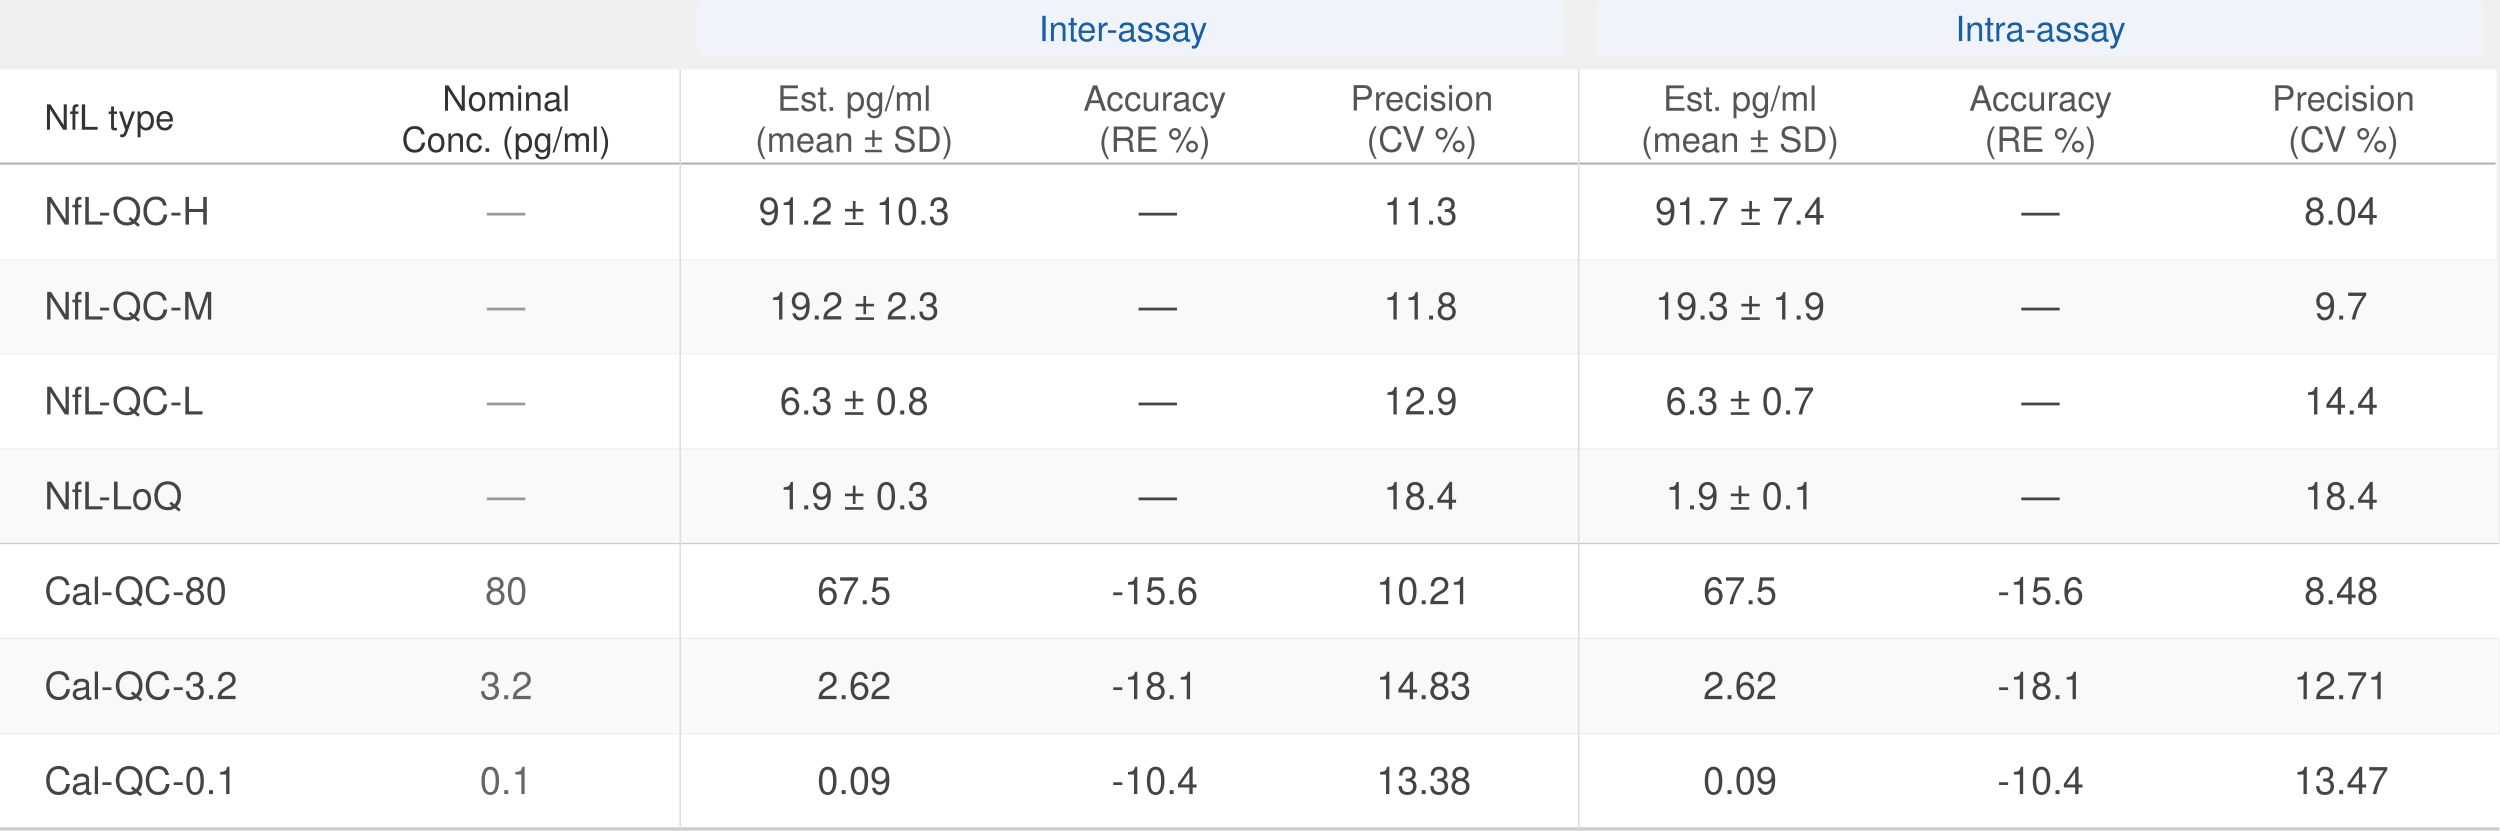
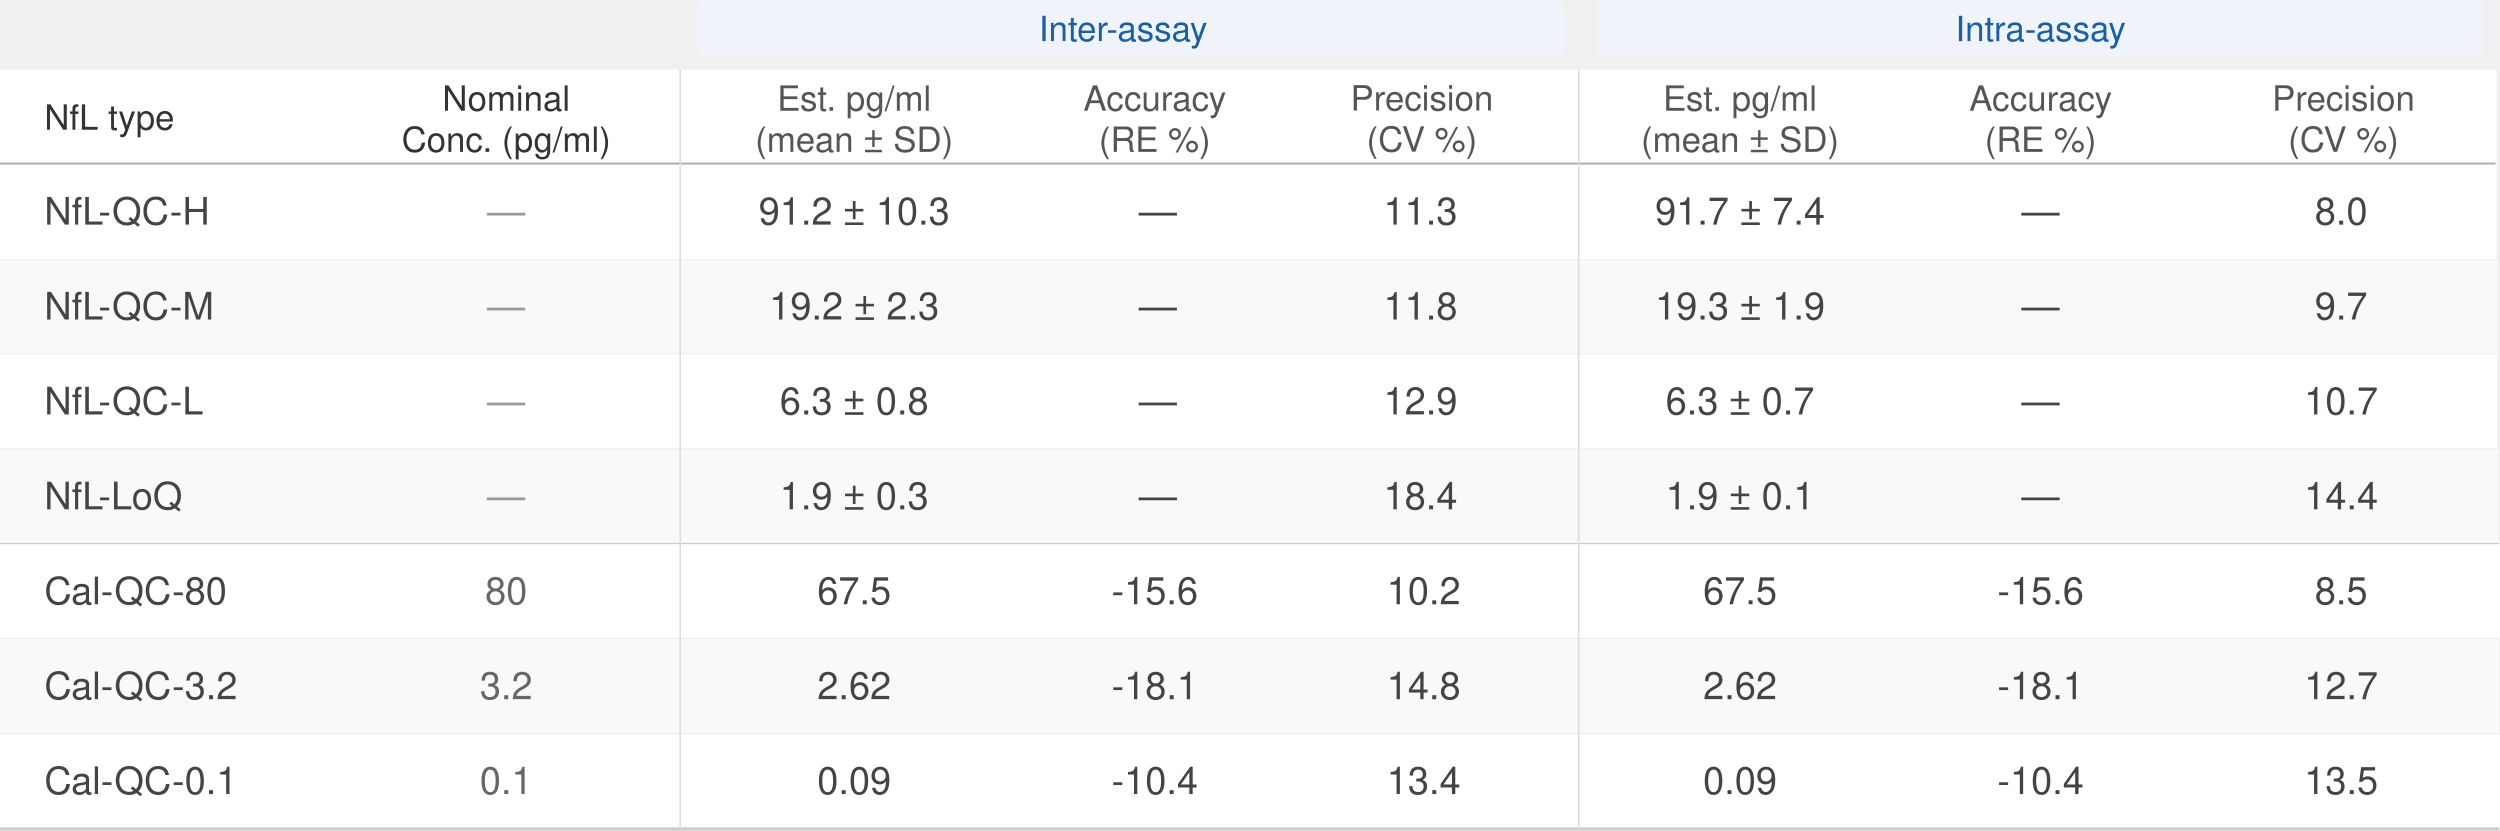
<svg xmlns="http://www.w3.org/2000/svg" viewBox="0 0 790.206 262.497" font-family="'Helvetica Neue', Helvetica, Arial, sans-serif" font-size="12px" role="img" version="1.1" id="svg73" width="790.206" height="262.497">
  <defs id="defs73">
    <rect x="448.169" y="23.414" width="0.33" height="12.532" id="rect74" />
  </defs>
  <rect x="220.13" y="0" width="274.403" height="18" fill="#f0f4fa" rx="2.94" id="rect1" style="stroke-width:0.99" />
  <text x="355" y="13" font-size="11px" fill="#185fa5" font-weight="500" text-anchor="middle" id="text1">Inter-assay</text>
  <rect x="504.475" y="0" width="280.641" height="18" fill="#f0f4fa" rx="3.007" id="rect2" style="stroke-width:1.001" />
  <text x="645" y="13" font-size="11px" fill="#185fa5" font-weight="500" text-anchor="middle" id="text2">Intra-assay</text>
  <rect x="0" y="22" width="789.117" height="30" fill="#ffffff" id="rect3" style="stroke-width:0.993" />
  <line x1="0" y1="52" x2="788.807" y2="52" stroke="#aaaaaa" stroke-width="1.192" id="line3" />
  <text x="14" y="41" font-size="11px" fill="#333333" font-weight="500" id="text3">NfL type</text>
  <text x="160" y="35" font-size="11px" fill="#333333" font-weight="500" text-anchor="middle" id="text4">Nominal</text>
  <text x="160" y="48" font-size="11px" fill="#333333" font-weight="500" text-anchor="middle" id="text5">Conc. (pg/ml)</text>
  <text x="270" y="35" font-size="11px" fill="#555555" text-anchor="middle" id="text6">Est. pg/ml</text>
  <text x="270" y="48" font-size="11px" fill="#555555" text-anchor="middle" id="text7">(mean ± SD)</text>
  <text x="365" y="35" font-size="11px" fill="#555555" text-anchor="middle" id="text8">Accuracy</text>
  <text x="365" y="48" font-size="11px" fill="#555555" text-anchor="middle" id="text9">(RE %)</text>
  <text x="449.438" y="34.93" font-size="11px" fill="#555555" text-anchor="middle" id="text8-9">Precision</text>
  <text x="449.438" y="47.93" font-size="11px" fill="#555555" text-anchor="middle" id="text9-4">(CV %)</text>
  <text x="550" y="35" font-size="11px" fill="#555555" text-anchor="middle" id="text11">Est. pg/ml</text>
  <text x="550" y="48" font-size="11px" fill="#555555" text-anchor="middle" id="text12">(mean ± SD)</text>
  <text x="645" y="35" font-size="11px" fill="#555555" text-anchor="middle" id="text13">Accuracy</text>
  <text x="645" y="48" font-size="11px" fill="#555555" text-anchor="middle" id="text14">(RE %)</text>
  <line x1="215" y1="22" x2="215" y2="52" stroke="#dddddd" stroke-width="0.5" id="line15" />
  <line x1="499" y1="22" x2="499" y2="52" stroke="#dddddd" stroke-width="0.5" id="line16" />
  <rect x="0" y="52" width="789.117" height="30" fill="#ffffff" id="rect16" style="stroke-width:0.993" />
  <line x1="0" y1="82.117" x2="789.04" y2="82.117" stroke="#e8e8e8" stroke-width="0.497" id="line17" />
  <text x="14" y="71" fill="#444444" id="text17">NfL-QC-H</text>
  <text x="160" y="71" fill="#999999" text-anchor="middle" id="text18">—</text>
  <text x="270" y="71" fill="#444444" text-anchor="middle" id="text19">91.2 ± 10.3</text>
  <text x="449" y="71" fill="#444444" text-anchor="middle" id="text20">11.3</text>
  <text x="366" y="71" fill="#444444" text-anchor="middle" id="text21">—</text>
  <text x="550" y="71" fill="#444444" text-anchor="middle" id="text22">91.7 ± 7.4</text>
  <text x="645" y="71" fill="#444444" text-anchor="middle" id="text23">—</text>
-   <text x="740" y="71" fill="#444444" text-anchor="middle" id="text24">8.04</text>
+   <text x="740" y="71" fill="#444444" text-anchor="middle" id="text24">8.0</text>
  <rect x="0" y="82" width="789.447" height="30" fill="#f9f9f8" id="rect24" style="stroke-width:0.993" />
  <line x1="0" y1="112" x2="789.273" y2="112" stroke="#e8e8e8" stroke-width="0.497" id="line24" />
  <text x="14" y="101" fill="#444444" id="text25">NfL-QC-M</text>
  <text x="160" y="101" fill="#999999" text-anchor="middle" id="text26">—</text>
  <text x="270" y="101" fill="#444444" text-anchor="middle" id="text27">19.2 ± 2.3</text>
  <text x="449" y="101" fill="#444444" text-anchor="middle" id="text28">11.8</text>
  <text x="366" y="101" fill="#444444" text-anchor="middle" id="text29">—</text>
  <text x="550" y="101" fill="#444444" text-anchor="middle" id="text30">19.3 ± 1.9</text>
  <text x="645" y="101" fill="#444444" text-anchor="middle" id="text31">—</text>
  <text x="740" y="101" fill="#444444" text-anchor="middle" id="text32">9.7</text>
  <rect x="0" y="112" width="789.273" height="30" fill="#ffffff" id="rect32" style="stroke-width:0.993" />
  <line x1="0" y1="142" x2="789.74" y2="142" stroke="#e8e8e8" stroke-width="0.497" id="line32" />
  <text x="14" y="131" fill="#444444" id="text33">NfL-QC-L</text>
  <text x="160" y="131" fill="#999999" text-anchor="middle" id="text34">—</text>
  <text x="270" y="131" fill="#444444" text-anchor="middle" id="text35">6.3 ± 0.8</text>
  <text x="449" y="131" fill="#444444" text-anchor="middle" id="text36">12.9</text>
  <text x="366" y="131" fill="#444444" text-anchor="middle" id="text37">—</text>
  <text x="550" y="131" fill="#444444" text-anchor="middle" id="text38">6.3 ± 0.7</text>
  <text x="645" y="131" fill="#444444" text-anchor="middle" id="text39">—</text>
-   <text x="740" y="131" fill="#444444" text-anchor="middle" id="text40">14.4</text>
+   <text x="740" y="131" fill="#444444" text-anchor="middle" id="text40">10.7</text>
  <rect x="0" y="142" width="789.623" height="30" fill="#f9f9f8" id="rect40" style="stroke-width:0.993" />
  <line x1="0" y1="172" x2="789.856" y2="172" stroke="#cccccc" stroke-width="0.795" id="line40" />
  <text x="14" y="161" fill="#444444" id="text41">NfL-LoQ</text>
  <text x="160" y="161" fill="#999999" text-anchor="middle" id="text42">—</text>
  <text x="270" y="161" fill="#444444" text-anchor="middle" id="text43">1.9 ± 0.3</text>
  <text x="449" y="161" fill="#444444" text-anchor="middle" id="text44">18.4</text>
  <text x="366" y="161" fill="#444444" text-anchor="middle" id="text45">—</text>
  <text x="550" y="161" fill="#444444" text-anchor="middle" id="text46">1.9 ± 0.1</text>
  <text x="645" y="161" fill="#444444" text-anchor="middle" id="text47">—</text>
-   <text x="740" y="161" fill="#444444" text-anchor="middle" id="text48">18.4</text>
+   <text x="740" y="161" fill="#444444" text-anchor="middle" id="text48">14.4</text>
  <rect x="0" y="172" width="790.206" height="30" fill="#ffffff" id="rect48" style="stroke-width:0.994" />
  <line x1="0" y1="201.942" x2="789.856" y2="201.942" stroke="#e8e8e8" stroke-width="0.497" id="line48" />
  <text x="14" y="191" fill="#444444" id="text49">Cal-QC-80</text>
  <text x="160" y="191" fill="#666666" text-anchor="middle" id="text50">80</text>
  <text x="270" y="191" fill="#444444" text-anchor="middle" id="text51">67.5</text>
  <text x="365" y="191" fill="#444444" text-anchor="middle" id="text52">-15.6</text>
-   <text x="450" y="191" fill="#444444" text-anchor="middle" id="text53">10.21</text>
+   <text x="450" y="191" fill="#444444" text-anchor="middle" id="text53">10.2</text>
  <text x="550" y="191" fill="#444444" text-anchor="middle" id="text54">67.5</text>
  <text x="645" y="191" fill="#444444" text-anchor="middle" id="text55">-15.6</text>
-   <text x="740" y="191" fill="#444444" text-anchor="middle" id="text56">8.48</text>
+   <text x="740" y="191" fill="#444444" text-anchor="middle" id="text56">8.5</text>
  <rect x="0" y="202" width="789.973" height="30" fill="#f9f9f8" id="rect56" style="stroke-width:0.994" />
  <line x1="0" y1="232" x2="790.089" y2="232" stroke="#e8e8e8" stroke-width="0.497" id="line56" />
  <text x="14" y="221" fill="#444444" id="text57">Cal-QC-3.2</text>
  <text x="160" y="221" fill="#666666" text-anchor="middle" id="text58">3.2</text>
  <text x="270" y="221" fill="#444444" text-anchor="middle" id="text59">2.62</text>
  <text x="365" y="221" fill="#444444" text-anchor="middle" id="text60">-18.1</text>
-   <text x="450" y="221" fill="#444444" text-anchor="middle" id="text61">14.83</text>
+   <text x="450" y="221" fill="#444444" text-anchor="middle" id="text61">14.8</text>
  <text x="550" y="221" fill="#444444" text-anchor="middle" id="text62">2.62</text>
  <text x="645" y="221" fill="#444444" text-anchor="middle" id="text63">-18.1</text>
-   <text x="740" y="221" fill="#444444" text-anchor="middle" id="text64">12.71</text>
+   <text x="740" y="221" fill="#444444" text-anchor="middle" id="text64">12.7</text>
  <rect x="0" y="232" width="790.206" height="30" fill="#ffffff" id="rect64" style="stroke-width:0.994" />
  <line x1="0" y1="262" x2="789.973" y2="262" stroke="#cccccc" stroke-width="0.994" id="line64" />
  <text x="14" y="251" fill="#444444" id="text65">Cal-QC-0.1</text>
  <text x="160" y="251" fill="#666666" text-anchor="middle" id="text66">0.1</text>
  <text x="270" y="251" fill="#444444" text-anchor="middle" id="text67">0.09</text>
  <text x="365" y="251" fill="#444444" text-anchor="middle" id="text68">-10.4</text>
-   <text x="450" y="251" fill="#444444" text-anchor="middle" id="text69">13.38</text>
+   <text x="450" y="251" fill="#444444" text-anchor="middle" id="text69">13.4</text>
  <text x="550" y="251" fill="#444444" text-anchor="middle" id="text70">0.09</text>
  <text x="645" y="251" fill="#444444" text-anchor="middle" id="text71">-10.4</text>
-   <text x="740" y="251" fill="#444444" text-anchor="middle" id="text72">13.47</text>
+   <text x="740" y="251" fill="#444444" text-anchor="middle" id="text72">13.5</text>
  <line x1="215" y1="52" x2="215" y2="262" stroke="#dddddd" stroke-width="0.5" id="line72" />
  <line x1="499" y1="52" x2="499" y2="262" stroke="#dddddd" stroke-width="0.5" id="line73" />
  <text xml:space="preserve" id="text74" style="font-size:8px;font-family:Arial;-inkscape-font-specification:'Arial, Normal';writing-mode:lr-tb;direction:ltr;white-space:pre;shape-inside:url(#rect74);display:inline;fill:#ffffff;stroke:#ffffff" transform="translate(0,-2)" />
  <text x="740.732" y="34.975" font-size="11px" fill="#555555" text-anchor="middle" id="text8-9-8">Precision</text>
  <text x="740.732" y="47.975" font-size="11px" fill="#555555" text-anchor="middle" id="text9-4-2">(CV %)</text>
</svg>
